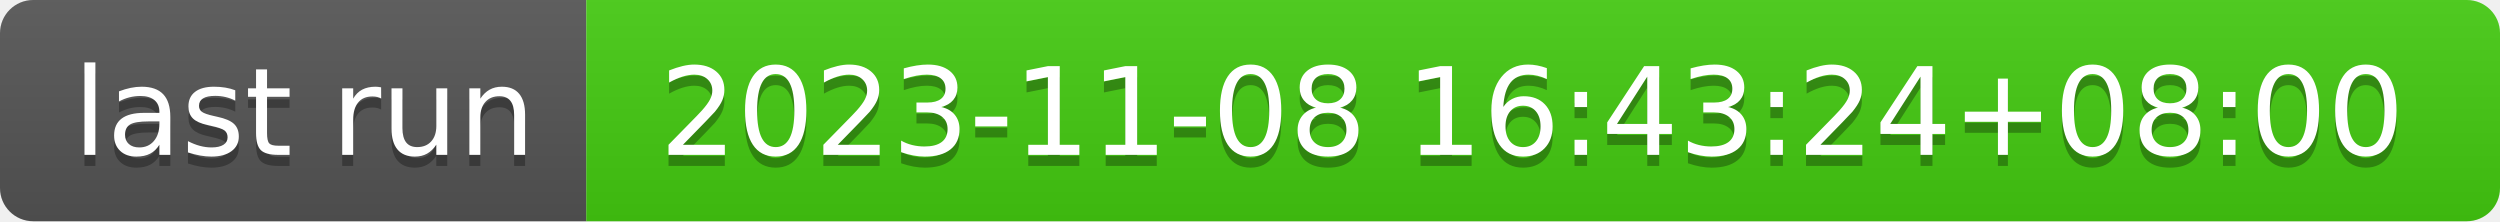
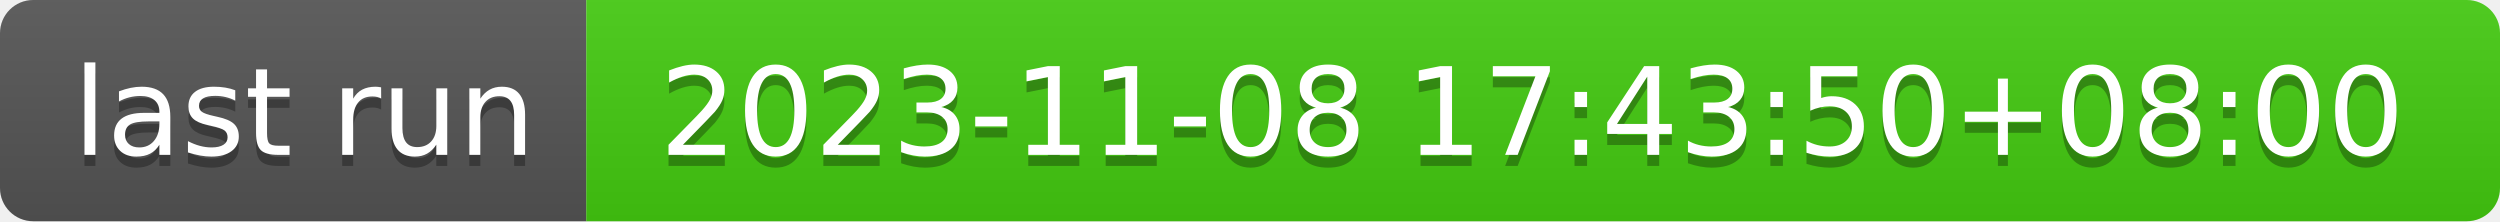
- <svg xmlns="http://www.w3.org/2000/svg" width="226" height="20" role="img" aria-label="last run: 2023-11-08 16:43:24+08:00">
+ <svg xmlns="http://www.w3.org/2000/svg" width="226" height="20" role="img" aria-label="last run: 2023-11-08 17:43:50+08:00">
  <linearGradient id="s" x2="0" y2="100%">
    <stop offset="0" stop-color="#bbb" stop-opacity=".1" />
    <stop offset="1" stop-opacity=".1" />
  </linearGradient>
  <clipPath id="r">
    <rect width="226" height="20" rx="3" fill="#fff" />
  </clipPath>
  <g clip-path="url(#r)">
    <rect width="53" height="20" fill="#555" />
    <rect x="53" width="173" height="20" fill="#4c1" />
    <rect width="226" height="20" fill="url(#s)" />
  </g>
  <g fill="#fff" text-anchor="middle" font-family="Verdana,Geneva,DejaVu Sans,sans-serif" text-rendering="geometricPrecision" font-size="110">
    <text aria-hidden="true" x="275" y="150" fill="#010101" fill-opacity=".3" transform="scale(.1)" textLength="430">last run</text>
    <text x="275" y="140" transform="scale(.1)" fill="#fff" textLength="430">last run</text>
-     <text aria-hidden="true" x="1385" y="150" fill="#010101" fill-opacity=".3" transform="scale(.1)" textLength="1630">2023-11-08 16:43:24+08:00</text>
-     <text x="1385" y="140" transform="scale(.1)" fill="#fff" textLength="1630">2023-11-08 16:43:24+08:00</text>
+     <text aria-hidden="true" x="1385" y="150" fill="#010101" fill-opacity=".3" transform="scale(.1)" textLength="1630">2023-11-08 17:43:50+08:00</text>
+     <text x="1385" y="140" transform="scale(.1)" fill="#fff" textLength="1630">2023-11-08 17:43:50+08:00</text>
  </g>
</svg>
